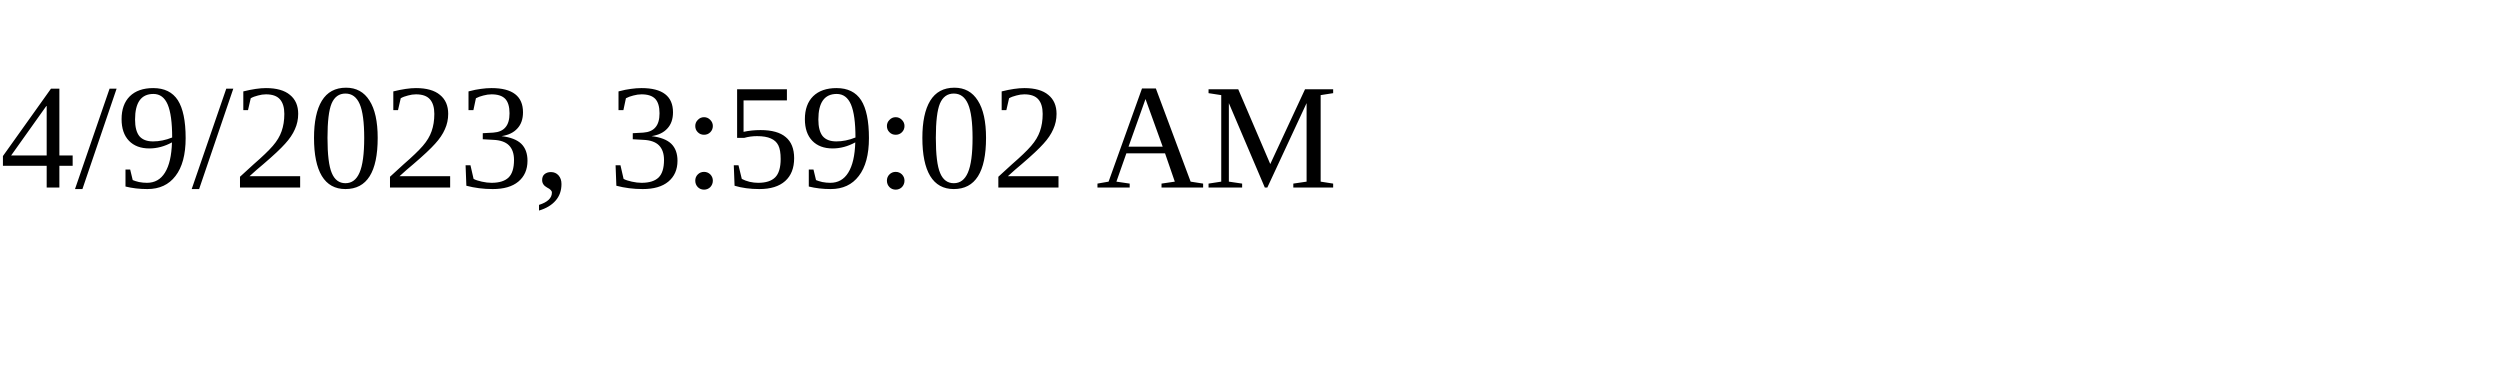
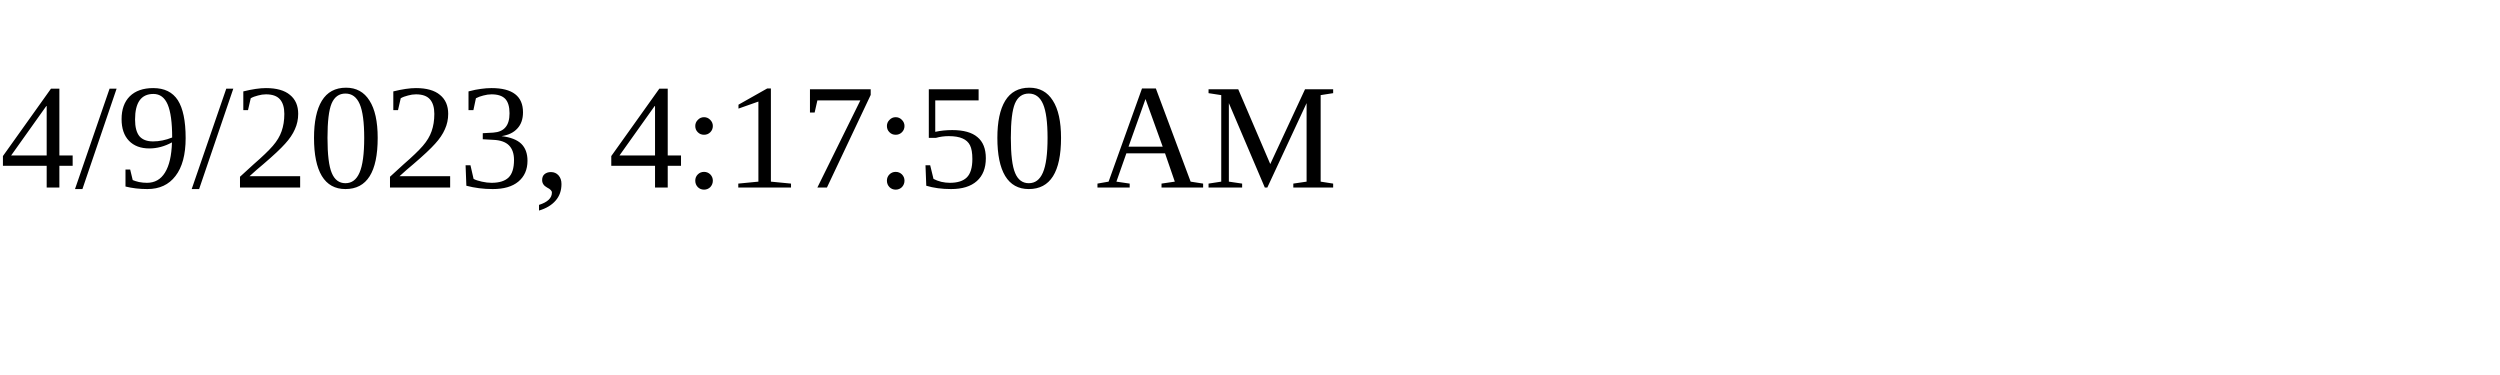
<svg xmlns="http://www.w3.org/2000/svg" height="30" width="200">
-   <text x="0" y="15">4/9/2023, 3:59:02 AM</text>
+   <text x="0" y="15">4/9/2023, 4:17:50 AM</text>
</svg>
